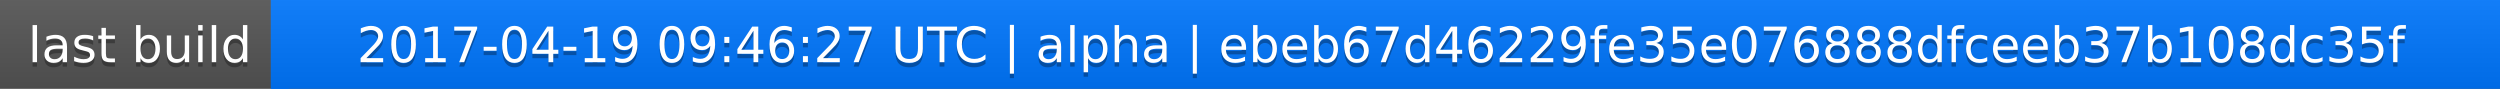
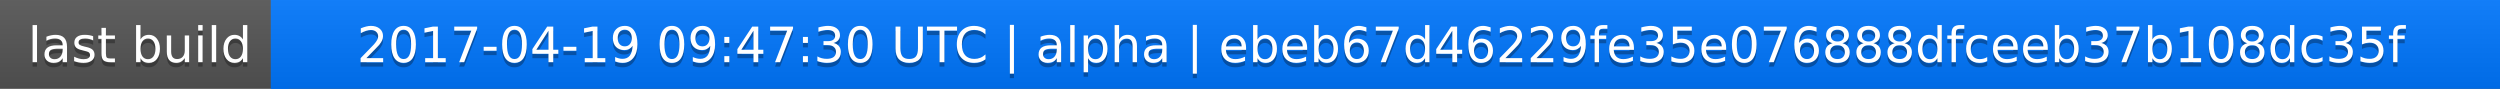
<svg xmlns="http://www.w3.org/2000/svg" width="563" height="20">
  <linearGradient id="a" x2="0" y2="100%">
    <stop offset="0" stop-color="#bbb" stop-opacity=".1" />
    <stop offset="1" stop-opacity=".1" />
  </linearGradient>
  <rect rx="0" width="563" height="20" fill="#555" />
  <rect rx="0" x="61" width="502" height="20" fill="#07f" />
  <path fill="#07f" d="M61 0h4v20h-4z" />
  <rect rx="0" width="563" height="20" fill="url(#a)" />
  <g fill="#fff" text-anchor="middle" font-family="DejaVu Sans,Verdana,Geneva,sans-serif" font-size="11">
    <text x="31.5" y="15" fill="#010101" fill-opacity=".3">last build</text>
    <text x="31.5" y="14">last build</text>
-     <text x="311" y="15" fill="#010101" fill-opacity=".3">2017-04-19 09:46:27 UTC | alpha | ebeb67d46229fe35e076888dfceeb37b108dc35f</text>
-     <text x="311" y="14">2017-04-19 09:46:27 UTC | alpha | ebeb67d46229fe35e076888dfceeb37b108dc35f</text>
+     <text x="311" y="15" fill="#010101" fill-opacity=".3">2017-04-19 09:47:30 UTC | alpha | ebeb67d46229fe35e076888dfceeb37b108dc35f</text>
+     <text x="311" y="14">2017-04-19 09:47:30 UTC | alpha | ebeb67d46229fe35e076888dfceeb37b108dc35f</text>
  </g>
</svg>
